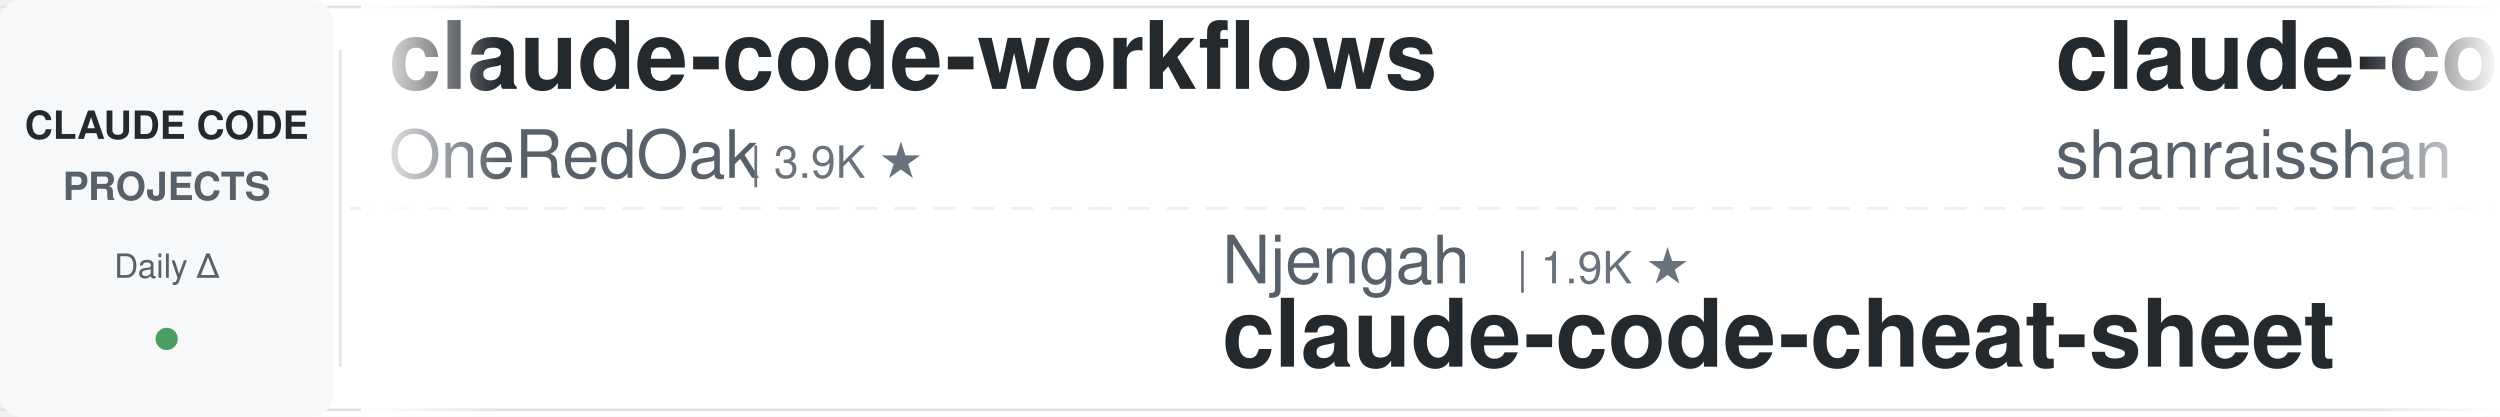
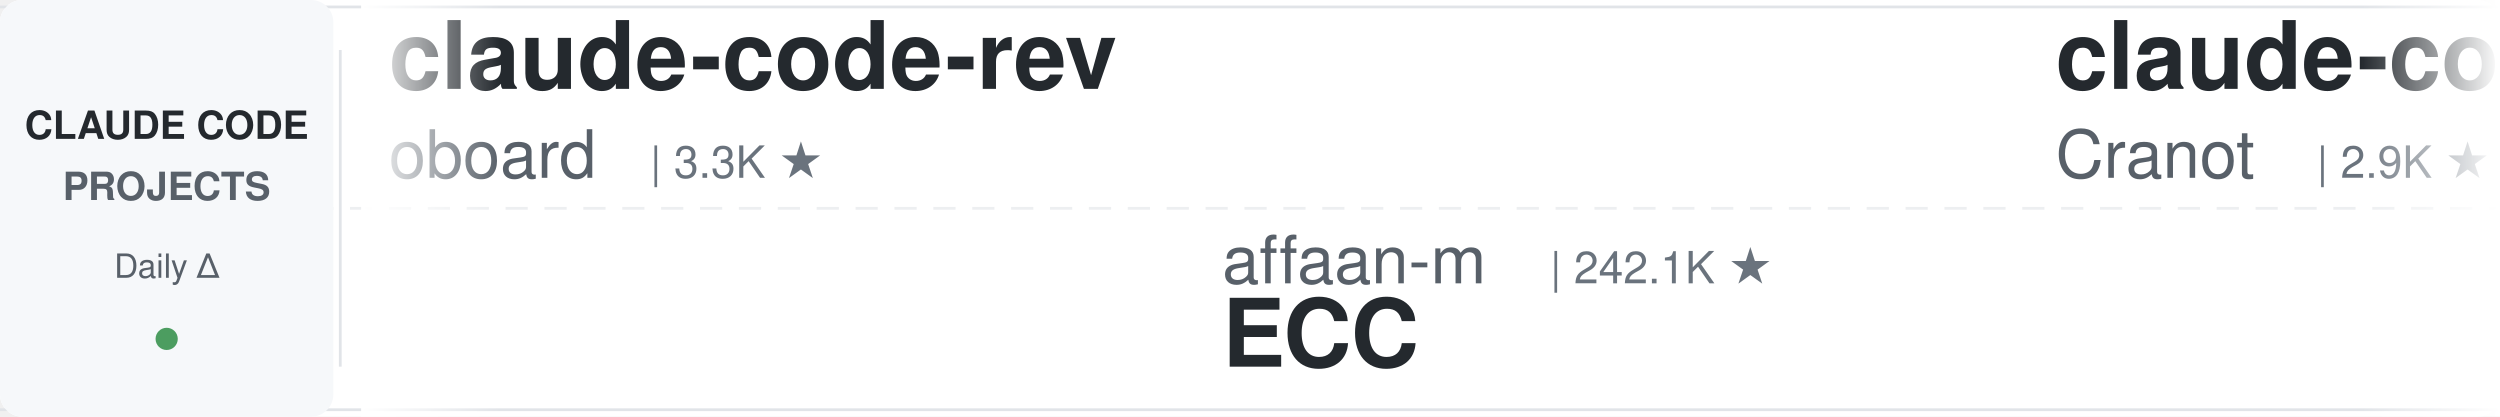
<svg xmlns="http://www.w3.org/2000/svg" width="900" height="150">
  <defs>
    <linearGradient id="leftFade" x1="0%" y1="0%" x2="100%" y2="0%">
      <stop offset="0%" style="stop-color:#ffffff;stop-opacity:1" />
      <stop offset="100%" style="stop-color:#ffffff;stop-opacity:0" />
    </linearGradient>
    <linearGradient id="rightFade" x1="0%" y1="0%" x2="100%" y2="0%">
      <stop offset="0%" style="stop-color:#ffffff;stop-opacity:0" />
      <stop offset="100%" style="stop-color:#ffffff;stop-opacity:1" />
    </linearGradient>
  </defs>
  <rect width="900" height="150" fill="#ffffff" rx="8" />
  <rect x="0" y="2" width="900" height="1" fill="#e1e4e8" />
  <rect x="0" y="147" width="900" height="1" fill="#e1e4e8" />
  <line x1="0" y1="75" x2="900" y2="75" stroke="#e1e4e8" stroke-width="1" stroke-dasharray="8 6" opacity="0.6" />
  <rect x="0" y="0" width="120" height="150" fill="#f6f8fa" rx="8" />
  <text x="60" y="50" font-family="-apple-system, BlinkMacSystemFont, 'Segoe UI', Helvetica, Arial, sans-serif" font-size="14" font-weight="600" fill="#24292e" text-anchor="middle">CLAUDE CODE</text>
  <text x="60" y="72" font-family="-apple-system, BlinkMacSystemFont, 'Segoe UI', Helvetica, Arial, sans-serif" font-size="14" font-weight="600" fill="#586069" text-anchor="middle">PROJECTS</text>
  <text x="60" y="100" font-family="-apple-system, BlinkMacSystemFont, 'Segoe UI', Helvetica, Arial, sans-serif" font-size="12" font-weight="500" fill="#586069" text-anchor="middle">Daily Δ</text>
  <circle cx="60" cy="122" r="4" fill="#22863a" opacity="0.8" />
  <rect x="122" y="18" width="1" height="114" fill="#e1e4e8" />
  <clipPath id="tickerClip">
    <rect x="130" y="0" width="770" height="150" />
  </clipPath>
  <g clip-path="url(#tickerClip)">
    <g id="tickerItems">
      <animateTransform attributeName="transform" attributeType="XML" type="translate" from="0 0" to="-3000 0" dur="54s" repeatCount="indefinite" />
      <g transform="translate(0, 0)">
-         <text x="140" y="32" font-family="-apple-system, BlinkMacSystemFont, 'Segoe UI', Helvetica, Arial, sans-serif" font-size="34" font-weight="600" fill="#24292e">claude-code-workflows</text>
-         <text x="140" y="64" font-family="-apple-system, BlinkMacSystemFont, 'Segoe UI', Helvetica, Arial, sans-serif" font-size="24" font-weight="400" fill="#586069">OneRedOak</text>
-         <text x="270" y="64" font-family="-apple-system, BlinkMacSystemFont, 'Segoe UI', Helvetica, Arial, sans-serif" font-size="16" font-weight="500" fill="#6a737d">| 3.9K ★</text>
+         <text x="140" y="32" font-family="-apple-system, BlinkMacSystemFont, 'Segoe UI', Helvetica, Arial, sans-serif" font-size="34" font-weight="600" fill="#24292e">claude-code-rev</text>
+         <text x="140" y="64" font-family="-apple-system, BlinkMacSystemFont, 'Segoe UI', Helvetica, Arial, sans-serif" font-size="24" font-weight="400" fill="#586069">oboard</text>
+         <text x="234" y="64" font-family="-apple-system, BlinkMacSystemFont, 'Segoe UI', Helvetica, Arial, sans-serif" font-size="16" font-weight="500" fill="#6a737d">| 3.3K ★</text>
      </g>
      <g transform="translate(300, 0)">
-         <text x="140" y="102" font-family="-apple-system, BlinkMacSystemFont, 'Segoe UI', Helvetica, Arial, sans-serif" font-size="24" font-weight="400" fill="#586069">Njengah</text>
-         <text x="246" y="102" font-family="-apple-system, BlinkMacSystemFont, 'Segoe UI', Helvetica, Arial, sans-serif" font-size="16" font-weight="500" fill="#6a737d">| 1.9K ★</text>
-         <text x="140" y="132" font-family="-apple-system, BlinkMacSystemFont, 'Segoe UI', Helvetica, Arial, sans-serif" font-size="34" font-weight="600" fill="#24292e">claude-code-cheat-sheet</text>
+         <text x="140" y="102" font-family="-apple-system, BlinkMacSystemFont, 'Segoe UI', Helvetica, Arial, sans-serif" font-size="24" font-weight="400" fill="#586069">affaan-m</text>
+         <text x="258" y="102" font-family="-apple-system, BlinkMacSystemFont, 'Segoe UI', Helvetica, Arial, sans-serif" font-size="16" font-weight="500" fill="#6a737d">| 242.1K ★</text>
+         <text x="140" y="132" font-family="-apple-system, BlinkMacSystemFont, 'Segoe UI', Helvetica, Arial, sans-serif" font-size="34" font-weight="600" fill="#24292e">ECC</text>
      </g>
      <g transform="translate(600, 0)">
-         <text x="140" y="32" font-family="-apple-system, BlinkMacSystemFont, 'Segoe UI', Helvetica, Arial, sans-serif" font-size="34" font-weight="600" fill="#24292e">claude-code-best-practic...</text>
-         <text x="140" y="64" font-family="-apple-system, BlinkMacSystemFont, 'Segoe UI', Helvetica, Arial, sans-serif" font-size="24" font-weight="400" fill="#586069">shanraisshan</text>
-         <text x="306" y="64" font-family="-apple-system, BlinkMacSystemFont, 'Segoe UI', Helvetica, Arial, sans-serif" font-size="16" font-weight="500" fill="#6a737d">| 64.9K ★</text>
+         <text x="140" y="32" font-family="-apple-system, BlinkMacSystemFont, 'Segoe UI', Helvetica, Arial, sans-serif" font-size="34" font-weight="600" fill="#24292e">claude-code-guide</text>
+         <text x="140" y="64" font-family="-apple-system, BlinkMacSystemFont, 'Segoe UI', Helvetica, Arial, sans-serif" font-size="24" font-weight="400" fill="#586069">Cranot</text>
+         <text x="234" y="64" font-family="-apple-system, BlinkMacSystemFont, 'Segoe UI', Helvetica, Arial, sans-serif" font-size="16" font-weight="500" fill="#6a737d">| 2.9K ★</text>
      </g>
      <g transform="translate(900, 0)">
-         <text x="140" y="102" font-family="-apple-system, BlinkMacSystemFont, 'Segoe UI', Helvetica, Arial, sans-serif" font-size="24" font-weight="400" fill="#586069">Yuyz0112</text>
-         <text x="258" y="102" font-family="-apple-system, BlinkMacSystemFont, 'Segoe UI', Helvetica, Arial, sans-serif" font-size="16" font-weight="500" fill="#6a737d">| 2.4K ★</text>
-         <text x="140" y="132" font-family="-apple-system, BlinkMacSystemFont, 'Segoe UI', Helvetica, Arial, sans-serif" font-size="34" font-weight="600" fill="#24292e">claude-code-reverse</text>
-       </g>
-       <g transform="translate(1200, 0)">
-         <text x="140" y="32" font-family="-apple-system, BlinkMacSystemFont, 'Segoe UI', Helvetica, Arial, sans-serif" font-size="34" font-weight="600" fill="#24292e">claude-code-proxy</text>
-         <text x="140" y="64" font-family="-apple-system, BlinkMacSystemFont, 'Segoe UI', Helvetica, Arial, sans-serif" font-size="24" font-weight="400" fill="#586069">fuergaosi233</text>
-         <text x="306" y="64" font-family="-apple-system, BlinkMacSystemFont, 'Segoe UI', Helvetica, Arial, sans-serif" font-size="16" font-weight="500" fill="#6a737d">| 2.8K ★</text>
-       </g>
-       <g transform="translate(1500, 0)">
-         <text x="140" y="102" font-family="-apple-system, BlinkMacSystemFont, 'Segoe UI', Helvetica, Arial, sans-serif" font-size="24" font-weight="400" fill="#586069">JrCx7scC</text>
-         <text x="258" y="102" font-family="-apple-system, BlinkMacSystemFont, 'Segoe UI', Helvetica, Arial, sans-serif" font-size="16" font-weight="500" fill="#6a737d">| 374 ★</text>
-         <text x="140" y="132" font-family="-apple-system, BlinkMacSystemFont, 'Segoe UI', Helvetica, Arial, sans-serif" font-size="34" font-weight="600" fill="#24292e">claude-code-source</text>
-       </g>
-       <g transform="translate(1800, 0)">
-         <text x="140" y="32" font-family="-apple-system, BlinkMacSystemFont, 'Segoe UI', Helvetica, Arial, sans-serif" font-size="34" font-weight="600" fill="#24292e">Claude-Code-Source-Study</text>
-         <text x="140" y="64" font-family="-apple-system, BlinkMacSystemFont, 'Segoe UI', Helvetica, Arial, sans-serif" font-size="24" font-weight="400" fill="#586069">luyao618</text>
-         <text x="258" y="64" font-family="-apple-system, BlinkMacSystemFont, 'Segoe UI', Helvetica, Arial, sans-serif" font-size="16" font-weight="500" fill="#6a737d">| 1.7K ★</text>
-       </g>
-       <g transform="translate(2100, 0)">
-         <text x="140" y="102" font-family="-apple-system, BlinkMacSystemFont, 'Segoe UI', Helvetica, Arial, sans-serif" font-size="24" font-weight="400" fill="#586069">Windy3f3f3f3f</text>
-         <text x="318" y="102" font-family="-apple-system, BlinkMacSystemFont, 'Segoe UI', Helvetica, Arial, sans-serif" font-size="16" font-weight="500" fill="#6a737d">| 3.5K ★</text>
-         <text x="140" y="132" font-family="-apple-system, BlinkMacSystemFont, 'Segoe UI', Helvetica, Arial, sans-serif" font-size="34" font-weight="600" fill="#24292e">how-claude-code-works</text>
-       </g>
-       <g transform="translate(2400, 0)">
-         <text x="140" y="32" font-family="-apple-system, BlinkMacSystemFont, 'Segoe UI', Helvetica, Arial, sans-serif" font-size="34" font-weight="600" fill="#24292e">claude-coder</text>
-         <text x="140" y="64" font-family="-apple-system, BlinkMacSystemFont, 'Segoe UI', Helvetica, Arial, sans-serif" font-size="24" font-weight="400" fill="#586069">kodu-ai</text>
-         <text x="246" y="64" font-family="-apple-system, BlinkMacSystemFont, 'Segoe UI', Helvetica, Arial, sans-serif" font-size="16" font-weight="500" fill="#6a737d">| 5.2K ★</text>
-       </g>
-       <g transform="translate(2700, 0)">
        <text x="140" y="102" font-family="-apple-system, BlinkMacSystemFont, 'Segoe UI', Helvetica, Arial, sans-serif" font-size="24" font-weight="400" fill="#586069">ccplugins</text>
        <text x="270" y="102" font-family="-apple-system, BlinkMacSystemFont, 'Segoe UI', Helvetica, Arial, sans-serif" font-size="16" font-weight="500" fill="#6a737d">| 922 ★</text>
        <text x="140" y="132" font-family="-apple-system, BlinkMacSystemFont, 'Segoe UI', Helvetica, Arial, sans-serif" font-size="34" font-weight="600" fill="#24292e">awesome-claude-code-plug...</text>
      </g>
+       <g transform="translate(1200, 0)">
+         <text x="140" y="32" font-family="-apple-system, BlinkMacSystemFont, 'Segoe UI', Helvetica, Arial, sans-serif" font-size="34" font-weight="600" fill="#24292e">andrej-karpathy-skills</text>
+         <text x="140" y="64" font-family="-apple-system, BlinkMacSystemFont, 'Segoe UI', Helvetica, Arial, sans-serif" font-size="24" font-weight="400" fill="#586069">multica-ai</text>
+         <text x="282" y="64" font-family="-apple-system, BlinkMacSystemFont, 'Segoe UI', Helvetica, Arial, sans-serif" font-size="16" font-weight="500" fill="#6a737d">| 205.2K ★</text>
+       </g>
+       <g transform="translate(1500, 0)">
+         <text x="140" y="102" font-family="-apple-system, BlinkMacSystemFont, 'Segoe UI', Helvetica, Arial, sans-serif" font-size="24" font-weight="400" fill="#586069">fuergaosi233</text>
+         <text x="306" y="102" font-family="-apple-system, BlinkMacSystemFont, 'Segoe UI', Helvetica, Arial, sans-serif" font-size="16" font-weight="500" fill="#6a737d">| 2.8K ★</text>
+         <text x="140" y="132" font-family="-apple-system, BlinkMacSystemFont, 'Segoe UI', Helvetica, Arial, sans-serif" font-size="34" font-weight="600" fill="#24292e">claude-code-proxy</text>
+       </g>
+       <g transform="translate(1800, 0)">
+         <text x="140" y="32" font-family="-apple-system, BlinkMacSystemFont, 'Segoe UI', Helvetica, Arial, sans-serif" font-size="34" font-weight="600" fill="#24292e">oh-my-claudecode</text>
+         <text x="140" y="64" font-family="-apple-system, BlinkMacSystemFont, 'Segoe UI', Helvetica, Arial, sans-serif" font-size="24" font-weight="400" fill="#586069">Yeachan-Heo</text>
+         <text x="294" y="64" font-family="-apple-system, BlinkMacSystemFont, 'Segoe UI', Helvetica, Arial, sans-serif" font-size="16" font-weight="500" fill="#6a737d">| 38.7K ★</text>
+       </g>
+       <g transform="translate(2100, 0)">
+         <text x="140" y="102" font-family="-apple-system, BlinkMacSystemFont, 'Segoe UI', Helvetica, Arial, sans-serif" font-size="24" font-weight="400" fill="#586069">krusemediallc</text>
+         <text x="318" y="102" font-family="-apple-system, BlinkMacSystemFont, 'Segoe UI', Helvetica, Arial, sans-serif" font-size="16" font-weight="500" fill="#6a737d">| 1.4K ★</text>
+         <text x="140" y="132" font-family="-apple-system, BlinkMacSystemFont, 'Segoe UI', Helvetica, Arial, sans-serif" font-size="34" font-weight="600" fill="#24292e">arcads-claude-code</text>
+       </g>
+       <g transform="translate(2400, 0)">
+         <text x="140" y="32" font-family="-apple-system, BlinkMacSystemFont, 'Segoe UI', Helvetica, Arial, sans-serif" font-size="34" font-weight="600" fill="#24292e">claude-code-settings</text>
+         <text x="140" y="64" font-family="-apple-system, BlinkMacSystemFont, 'Segoe UI', Helvetica, Arial, sans-serif" font-size="24" font-weight="400" fill="#586069">feiskyer</text>
+         <text x="258" y="64" font-family="-apple-system, BlinkMacSystemFont, 'Segoe UI', Helvetica, Arial, sans-serif" font-size="16" font-weight="500" fill="#6a737d">| 1.6K ★</text>
+       </g>
+       <g transform="translate(2700, 0)">
+         <text x="140" y="102" font-family="-apple-system, BlinkMacSystemFont, 'Segoe UI', Helvetica, Arial, sans-serif" font-size="24" font-weight="400" fill="#586069">RichardAtCT</text>
+         <text x="294" y="102" font-family="-apple-system, BlinkMacSystemFont, 'Segoe UI', Helvetica, Arial, sans-serif" font-size="16" font-weight="500" fill="#6a737d">| 2.8K ★</text>
+         <text x="140" y="132" font-family="-apple-system, BlinkMacSystemFont, 'Segoe UI', Helvetica, Arial, sans-serif" font-size="34" font-weight="600" fill="#24292e">claude-code-telegram</text>
+       </g>
      <g transform="translate(3000, 0)">
-         <text x="140" y="32" font-family="-apple-system, BlinkMacSystemFont, 'Segoe UI', Helvetica, Arial, sans-serif" font-size="34" font-weight="600" fill="#24292e">claude-code-workflows</text>
-         <text x="140" y="64" font-family="-apple-system, BlinkMacSystemFont, 'Segoe UI', Helvetica, Arial, sans-serif" font-size="24" font-weight="400" fill="#586069">OneRedOak</text>
-         <text x="270" y="64" font-family="-apple-system, BlinkMacSystemFont, 'Segoe UI', Helvetica, Arial, sans-serif" font-size="16" font-weight="500" fill="#6a737d">| 3.9K ★</text>
+         <text x="140" y="32" font-family="-apple-system, BlinkMacSystemFont, 'Segoe UI', Helvetica, Arial, sans-serif" font-size="34" font-weight="600" fill="#24292e">claude-code-rev</text>
+         <text x="140" y="64" font-family="-apple-system, BlinkMacSystemFont, 'Segoe UI', Helvetica, Arial, sans-serif" font-size="24" font-weight="400" fill="#586069">oboard</text>
+         <text x="234" y="64" font-family="-apple-system, BlinkMacSystemFont, 'Segoe UI', Helvetica, Arial, sans-serif" font-size="16" font-weight="500" fill="#6a737d">| 3.3K ★</text>
      </g>
      <g transform="translate(3300, 0)">
-         <text x="140" y="102" font-family="-apple-system, BlinkMacSystemFont, 'Segoe UI', Helvetica, Arial, sans-serif" font-size="24" font-weight="400" fill="#586069">Njengah</text>
-         <text x="246" y="102" font-family="-apple-system, BlinkMacSystemFont, 'Segoe UI', Helvetica, Arial, sans-serif" font-size="16" font-weight="500" fill="#6a737d">| 1.9K ★</text>
-         <text x="140" y="132" font-family="-apple-system, BlinkMacSystemFont, 'Segoe UI', Helvetica, Arial, sans-serif" font-size="34" font-weight="600" fill="#24292e">claude-code-cheat-sheet</text>
+         <text x="140" y="102" font-family="-apple-system, BlinkMacSystemFont, 'Segoe UI', Helvetica, Arial, sans-serif" font-size="24" font-weight="400" fill="#586069">affaan-m</text>
+         <text x="258" y="102" font-family="-apple-system, BlinkMacSystemFont, 'Segoe UI', Helvetica, Arial, sans-serif" font-size="16" font-weight="500" fill="#6a737d">| 242.1K ★</text>
+         <text x="140" y="132" font-family="-apple-system, BlinkMacSystemFont, 'Segoe UI', Helvetica, Arial, sans-serif" font-size="34" font-weight="600" fill="#24292e">ECC</text>
      </g>
      <g transform="translate(3600, 0)">
-         <text x="140" y="32" font-family="-apple-system, BlinkMacSystemFont, 'Segoe UI', Helvetica, Arial, sans-serif" font-size="34" font-weight="600" fill="#24292e">claude-code-best-practic...</text>
-         <text x="140" y="64" font-family="-apple-system, BlinkMacSystemFont, 'Segoe UI', Helvetica, Arial, sans-serif" font-size="24" font-weight="400" fill="#586069">shanraisshan</text>
-         <text x="306" y="64" font-family="-apple-system, BlinkMacSystemFont, 'Segoe UI', Helvetica, Arial, sans-serif" font-size="16" font-weight="500" fill="#6a737d">| 64.9K ★</text>
+         <text x="140" y="32" font-family="-apple-system, BlinkMacSystemFont, 'Segoe UI', Helvetica, Arial, sans-serif" font-size="34" font-weight="600" fill="#24292e">claude-code-guide</text>
+         <text x="140" y="64" font-family="-apple-system, BlinkMacSystemFont, 'Segoe UI', Helvetica, Arial, sans-serif" font-size="24" font-weight="400" fill="#586069">Cranot</text>
+         <text x="234" y="64" font-family="-apple-system, BlinkMacSystemFont, 'Segoe UI', Helvetica, Arial, sans-serif" font-size="16" font-weight="500" fill="#6a737d">| 2.9K ★</text>
      </g>
      <g transform="translate(3900, 0)">
-         <text x="140" y="102" font-family="-apple-system, BlinkMacSystemFont, 'Segoe UI', Helvetica, Arial, sans-serif" font-size="24" font-weight="400" fill="#586069">Yuyz0112</text>
-         <text x="258" y="102" font-family="-apple-system, BlinkMacSystemFont, 'Segoe UI', Helvetica, Arial, sans-serif" font-size="16" font-weight="500" fill="#6a737d">| 2.4K ★</text>
-         <text x="140" y="132" font-family="-apple-system, BlinkMacSystemFont, 'Segoe UI', Helvetica, Arial, sans-serif" font-size="34" font-weight="600" fill="#24292e">claude-code-reverse</text>
+         <text x="140" y="102" font-family="-apple-system, BlinkMacSystemFont, 'Segoe UI', Helvetica, Arial, sans-serif" font-size="24" font-weight="400" fill="#586069">ccplugins</text>
+         <text x="270" y="102" font-family="-apple-system, BlinkMacSystemFont, 'Segoe UI', Helvetica, Arial, sans-serif" font-size="16" font-weight="500" fill="#6a737d">| 922 ★</text>
+         <text x="140" y="132" font-family="-apple-system, BlinkMacSystemFont, 'Segoe UI', Helvetica, Arial, sans-serif" font-size="34" font-weight="600" fill="#24292e">awesome-claude-code-plug...</text>
      </g>
    </g>
  </g>
  <rect x="130" y="0" width="50" height="150" fill="url(#leftFade)" />
  <rect x="850" y="0" width="50" height="150" fill="url(#rightFade)" />
</svg>
